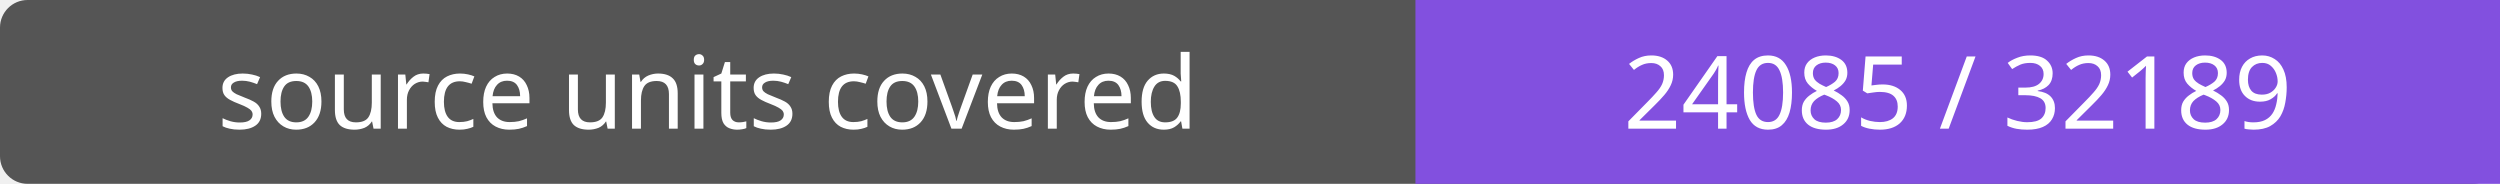
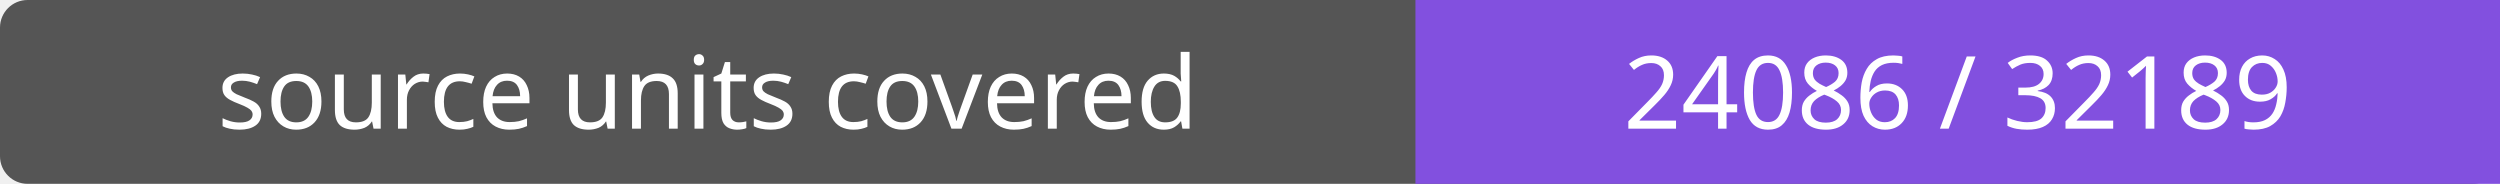
- <svg xmlns="http://www.w3.org/2000/svg" width="272" height="20" role="img" aria-label="source units covered: 24085 / 32189">
+ <svg xmlns="http://www.w3.org/2000/svg" width="272" height="20" role="img" aria-label="source units covered: 24086 / 32189">
  <rect width="272" height="20" rx="3" fill="#555" />
  <path fill="#8250df" d="M154 0h118v20H154z" />
  <g fill="#fff" text-anchor="middle" font-family="Verdana,sans-serif" font-size="11">
    <text x="77.0" y="14">source units covered</text>
-     <text x="213.0" y="14">24085 / 32189</text>
+     <text x="213.0" y="14">24086 / 32189</text>
  </g>
</svg>
